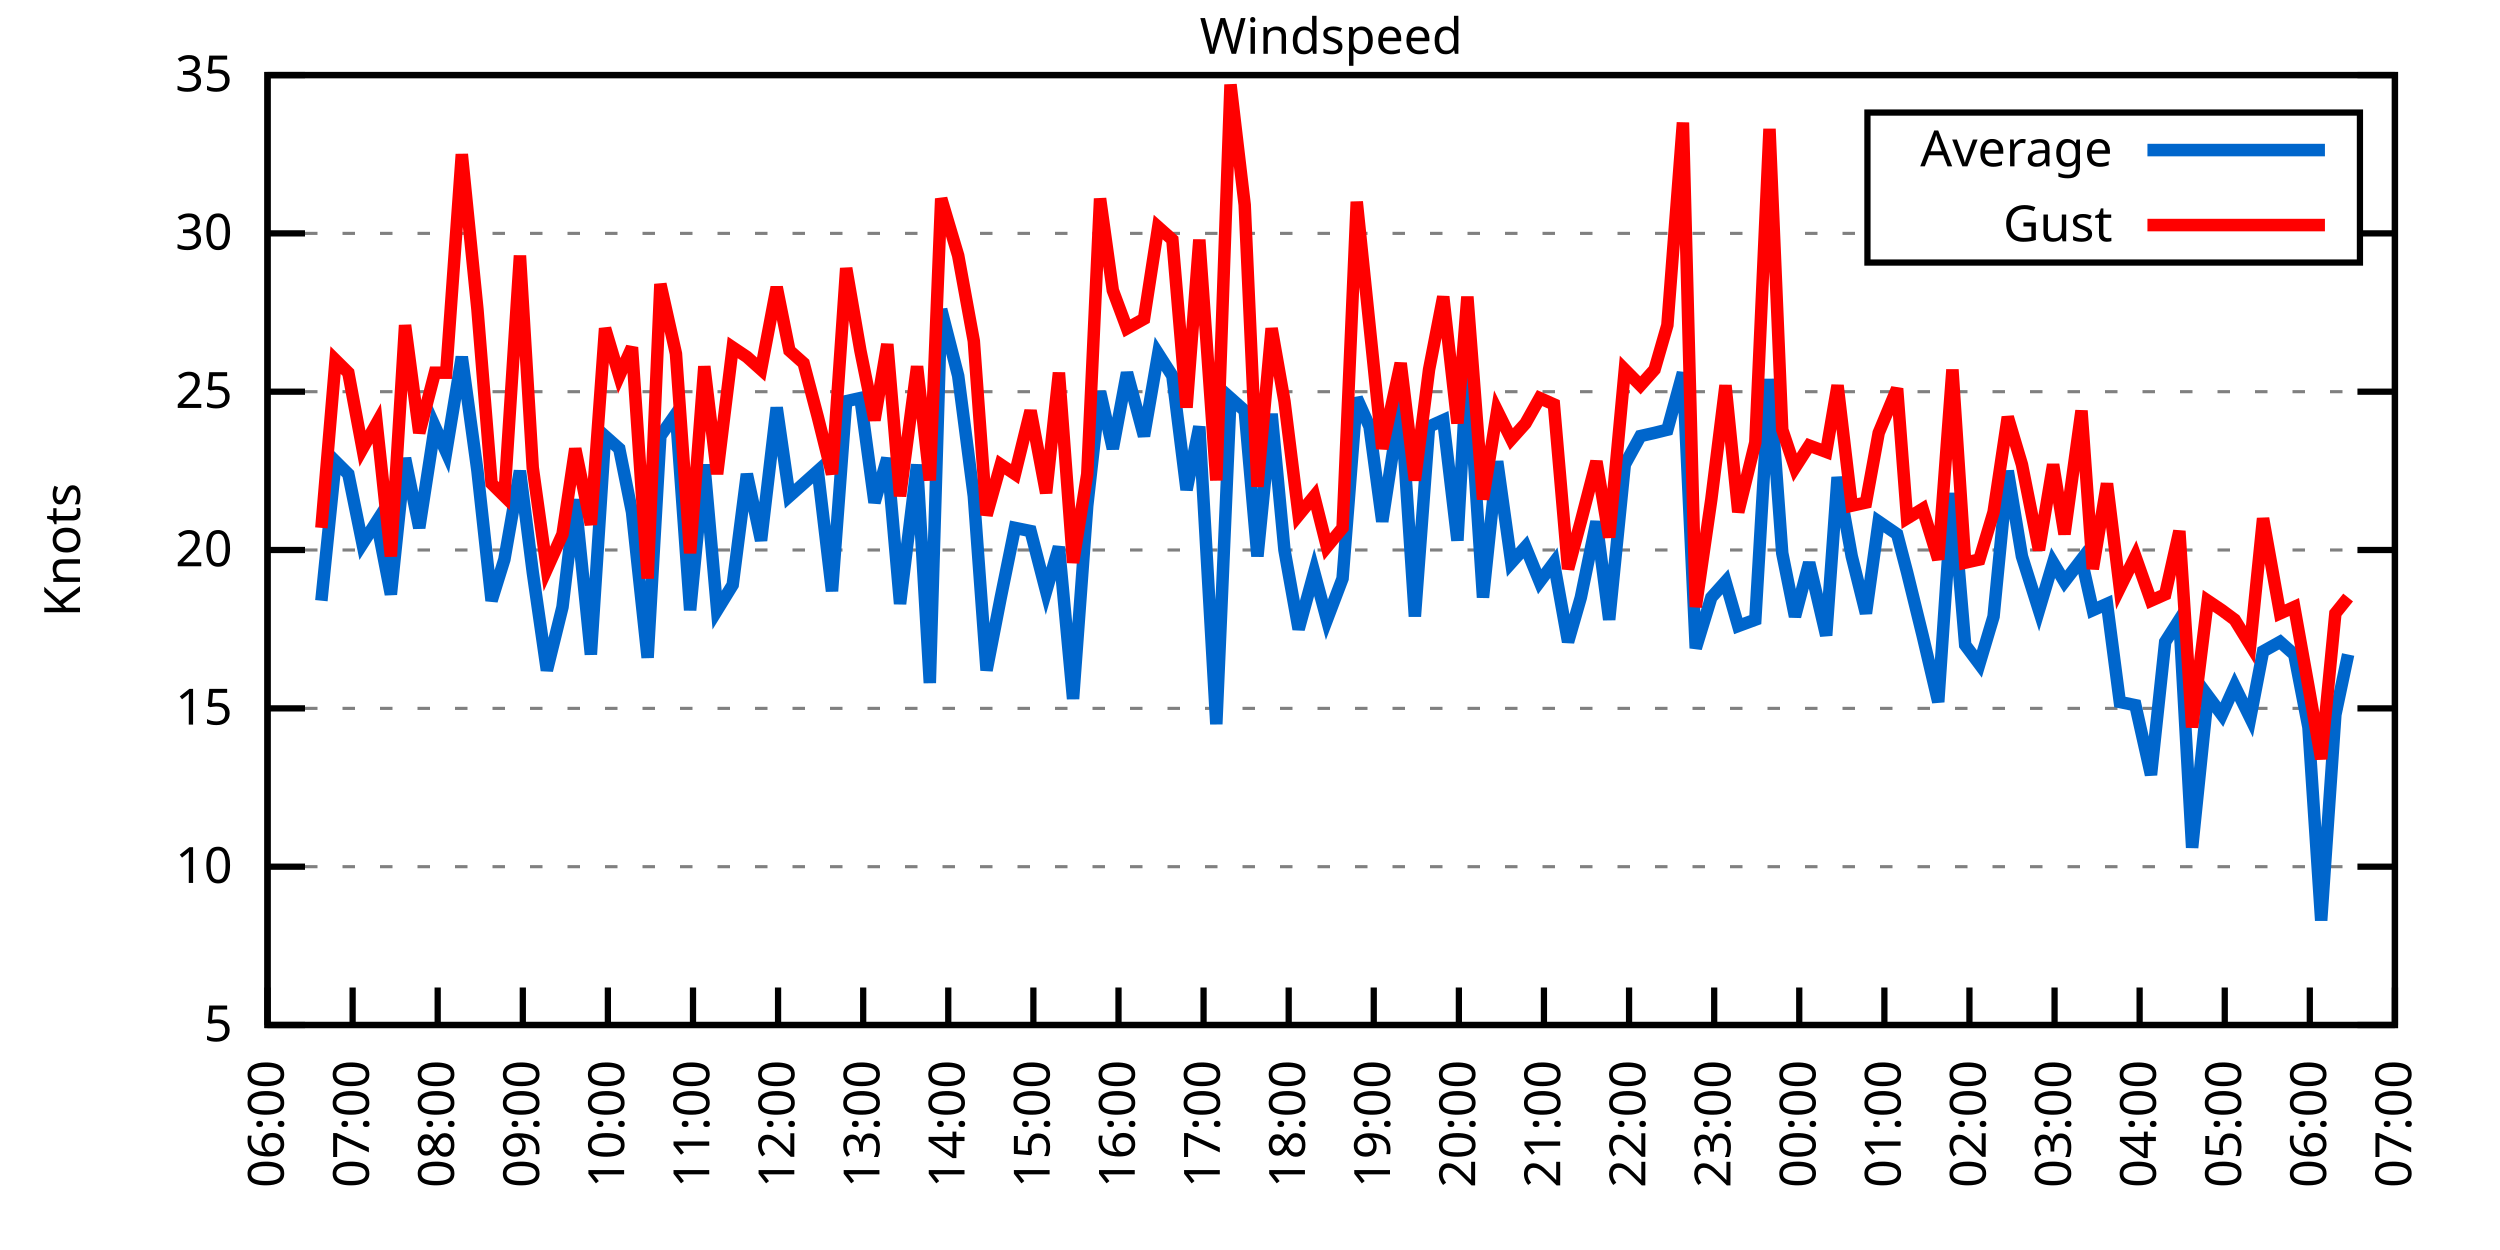
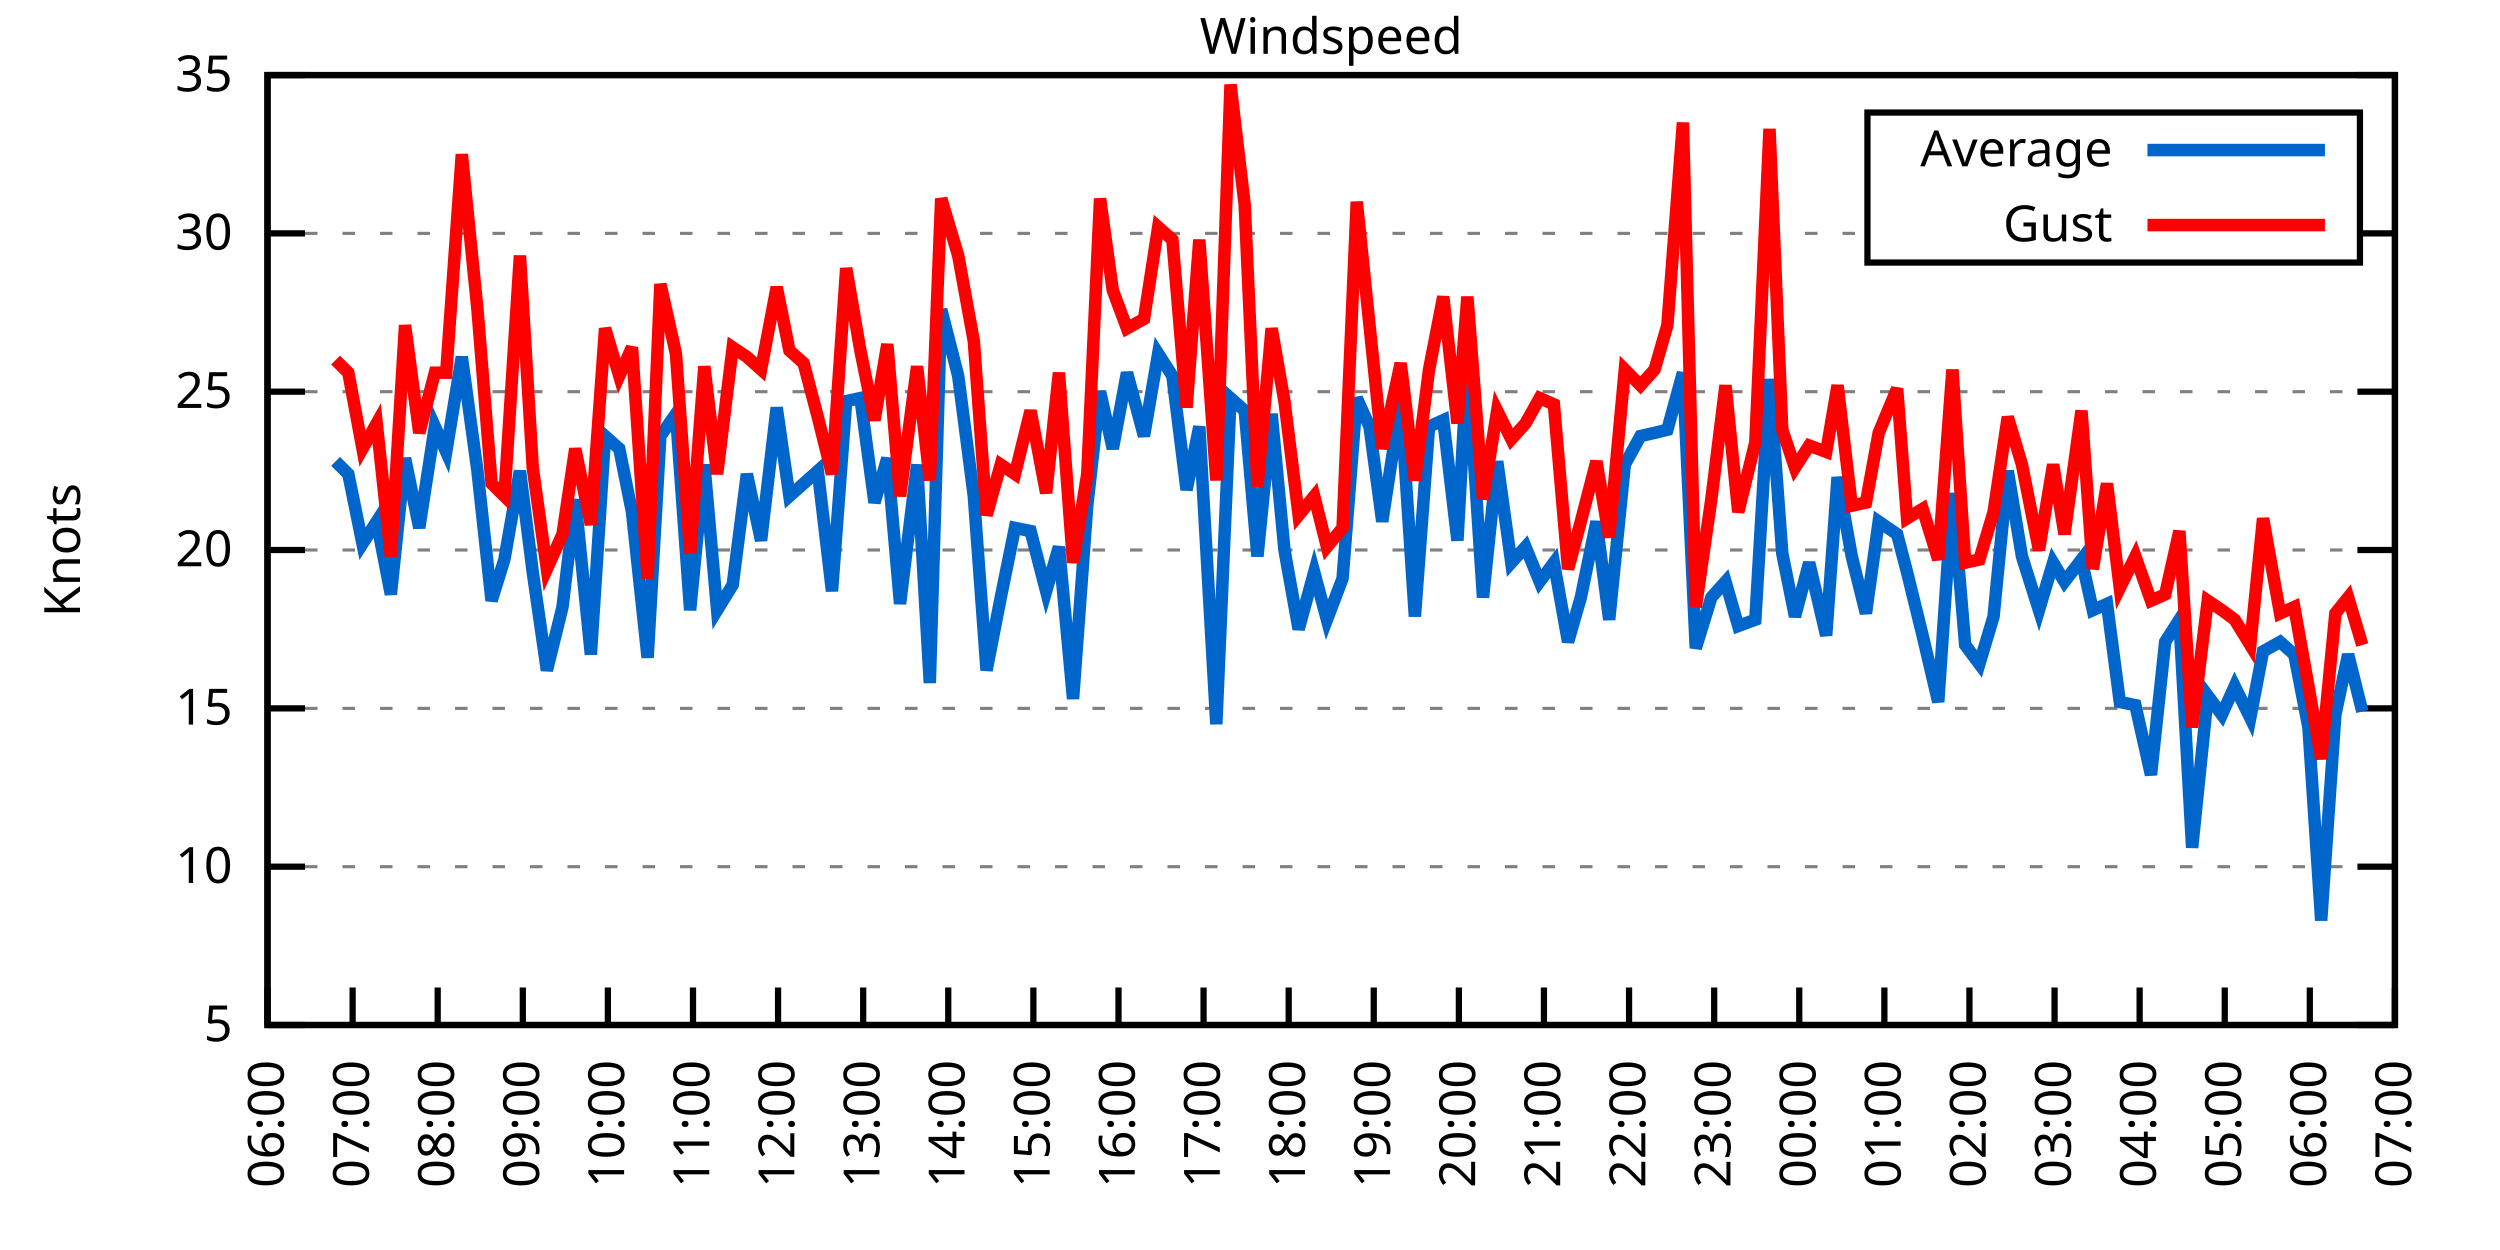
<svg xmlns="http://www.w3.org/2000/svg" xmlns:xlink="http://www.w3.org/1999/xlink" width="400" height="200" viewBox="0 0 400 200">
  <g id="gnuplot_canvas">
    <rect x="0" y="0" width="400" height="200" fill="none" />
    <defs>
      <circle id="gpDot" r="0.5" stroke-width="0.5" stroke="currentColor" />
      <path id="gpPt0" stroke-width="0.333" stroke="currentColor" d="M-1,0 h2 M0,-1 v2" />
      <path id="gpPt1" stroke-width="0.333" stroke="currentColor" d="M-1,-1 L1,1 M1,-1 L-1,1" />
      <path id="gpPt2" stroke-width="0.333" stroke="currentColor" d="M-1,0 L1,0 M0,-1 L0,1 M-1,-1 L1,1 M-1,1 L1,-1" />
      <rect id="gpPt3" stroke-width="0.333" stroke="currentColor" x="-1" y="-1" width="2" height="2" />
      <rect id="gpPt4" stroke-width="0.333" stroke="currentColor" fill="currentColor" x="-1" y="-1" width="2" height="2" />
      <circle id="gpPt5" stroke-width="0.333" stroke="currentColor" cx="0" cy="0" r="1" />
      <use xlink:href="#gpPt5" id="gpPt6" fill="currentColor" stroke="none" />
      <path id="gpPt7" stroke-width="0.333" stroke="currentColor" d="M0,-1.33 L-1.33,0.67 L1.33,0.67 z" />
      <use xlink:href="#gpPt7" id="gpPt8" fill="currentColor" stroke="none" />
      <use xlink:href="#gpPt7" id="gpPt9" stroke="currentColor" transform="rotate(180)" />
      <use xlink:href="#gpPt9" id="gpPt10" fill="currentColor" stroke="none" />
      <use xlink:href="#gpPt3" id="gpPt11" stroke="currentColor" transform="rotate(45)" />
      <use xlink:href="#gpPt11" id="gpPt12" fill="currentColor" stroke="none" />
      <path id="gpPt13" stroke-width="0.333" stroke="currentColor" d="M0,1.330 L1.265,0.411 L0.782,-1.067 L-0.782,-1.076 L-1.265,0.411 z" />
      <use xlink:href="#gpPt13" id="gpPt14" fill="currentColor" stroke="none" />
      <filter id="textbox" filterUnits="objectBoundingBox" x="0" y="0" height="1" width="1">
        <feFlood flood-color="white" flood-opacity="1" result="bgnd" />
        <feComposite in="SourceGraphic" in2="bgnd" operator="atop" />
      </filter>
      <filter id="greybox" filterUnits="objectBoundingBox" x="0" y="0" height="1" width="1">
        <feFlood flood-color="lightgrey" flood-opacity="1" result="grey" />
        <feComposite in="SourceGraphic" in2="grey" operator="atop" />
      </filter>
    </defs>
    <g fill="none" color="white" stroke="currentColor" stroke-width="1.00" stroke-linecap="butt" stroke-linejoin="miter">
</g>
    <g fill="none" color="black" stroke="currentColor" stroke-width="1.00" stroke-linecap="butt" stroke-linejoin="miter">
      <g stroke="none" shape-rendering="crispEdges">
        <polygon fill="rgb(255, 255, 255)" points="42.80,164.00 383.18,164.00 383.18,12.02 42.80,12.02 " />
      </g>
    </g>
    <g fill="none" color="black" stroke="currentColor" stroke-width="1.00" stroke-linecap="butt" stroke-linejoin="miter">
</g>
    <g fill="none" color="black" stroke="black" stroke-width="0.50" stroke-linecap="butt" stroke-linejoin="miter">
</g>
    <g fill="none" color="gray" stroke="currentColor" stroke-width="0.50" stroke-linecap="butt" stroke-linejoin="miter">
      <path stroke="gray" stroke-dasharray="2,4" class="gridline" d="M42.80,164.00 L383.19,164.00  " />
    </g>
    <g fill="none" color="gray" stroke="gray" stroke-width="1.00" stroke-linecap="butt" stroke-linejoin="miter">
</g>
    <g fill="none" color="black" stroke="currentColor" stroke-width="1.00" stroke-linecap="butt" stroke-linejoin="miter">
      <path stroke="black" d="M42.80,164.00 L48.80,164.00 M383.19,164.00 L377.19,164.00  " />
      <g transform="translate(37.20,166.60)" stroke="none" fill="black" font-family="Sans" font-size="8.00" text-anchor="end">
        <text>
          <tspan font-family="Sans"> 5</tspan>
        </text>
      </g>
    </g>
    <g fill="none" color="black" stroke="currentColor" stroke-width="1.00" stroke-linecap="butt" stroke-linejoin="miter">
</g>
    <g fill="none" color="black" stroke="black" stroke-width="0.50" stroke-linecap="butt" stroke-linejoin="miter">
</g>
    <g fill="none" color="gray" stroke="currentColor" stroke-width="0.50" stroke-linecap="butt" stroke-linejoin="miter">
      <path stroke="gray" stroke-dasharray="2,4" class="gridline" d="M42.80,138.67 L383.19,138.67  " />
    </g>
    <g fill="none" color="gray" stroke="gray" stroke-width="1.00" stroke-linecap="butt" stroke-linejoin="miter">
</g>
    <g fill="none" color="black" stroke="currentColor" stroke-width="1.00" stroke-linecap="butt" stroke-linejoin="miter">
      <path stroke="black" d="M42.80,138.67 L48.80,138.67 M383.19,138.67 L377.19,138.67  " />
      <g transform="translate(37.20,141.27)" stroke="none" fill="black" font-family="Sans" font-size="8.00" text-anchor="end">
        <text>
          <tspan font-family="Sans"> 10</tspan>
        </text>
      </g>
    </g>
    <g fill="none" color="black" stroke="currentColor" stroke-width="1.00" stroke-linecap="butt" stroke-linejoin="miter">
</g>
    <g fill="none" color="black" stroke="black" stroke-width="0.50" stroke-linecap="butt" stroke-linejoin="miter">
</g>
    <g fill="none" color="gray" stroke="currentColor" stroke-width="0.50" stroke-linecap="butt" stroke-linejoin="miter">
      <path stroke="gray" stroke-dasharray="2,4" class="gridline" d="M42.80,113.34 L383.19,113.34  " />
    </g>
    <g fill="none" color="gray" stroke="gray" stroke-width="1.00" stroke-linecap="butt" stroke-linejoin="miter">
</g>
    <g fill="none" color="black" stroke="currentColor" stroke-width="1.00" stroke-linecap="butt" stroke-linejoin="miter">
      <path stroke="black" d="M42.80,113.34 L48.80,113.34 M383.19,113.34 L377.19,113.34  " />
      <g transform="translate(37.20,115.94)" stroke="none" fill="black" font-family="Sans" font-size="8.00" text-anchor="end">
        <text>
          <tspan font-family="Sans"> 15</tspan>
        </text>
      </g>
    </g>
    <g fill="none" color="black" stroke="currentColor" stroke-width="1.00" stroke-linecap="butt" stroke-linejoin="miter">
</g>
    <g fill="none" color="black" stroke="black" stroke-width="0.50" stroke-linecap="butt" stroke-linejoin="miter">
</g>
    <g fill="none" color="gray" stroke="currentColor" stroke-width="0.50" stroke-linecap="butt" stroke-linejoin="miter">
      <path stroke="gray" stroke-dasharray="2,4" class="gridline" d="M42.80,88.00 L383.19,88.00  " />
    </g>
    <g fill="none" color="gray" stroke="gray" stroke-width="1.00" stroke-linecap="butt" stroke-linejoin="miter">
</g>
    <g fill="none" color="black" stroke="currentColor" stroke-width="1.00" stroke-linecap="butt" stroke-linejoin="miter">
      <path stroke="black" d="M42.80,88.00 L48.80,88.00 M383.19,88.00 L377.19,88.00  " />
      <g transform="translate(37.20,90.60)" stroke="none" fill="black" font-family="Sans" font-size="8.00" text-anchor="end">
        <text>
          <tspan font-family="Sans"> 20</tspan>
        </text>
      </g>
    </g>
    <g fill="none" color="black" stroke="currentColor" stroke-width="1.00" stroke-linecap="butt" stroke-linejoin="miter">
</g>
    <g fill="none" color="black" stroke="black" stroke-width="0.50" stroke-linecap="butt" stroke-linejoin="miter">
</g>
    <g fill="none" color="gray" stroke="currentColor" stroke-width="0.50" stroke-linecap="butt" stroke-linejoin="miter">
      <path stroke="gray" stroke-dasharray="2,4" class="gridline" d="M42.80,62.67 L383.19,62.67  " />
    </g>
    <g fill="none" color="gray" stroke="gray" stroke-width="1.00" stroke-linecap="butt" stroke-linejoin="miter">
</g>
    <g fill="none" color="black" stroke="currentColor" stroke-width="1.00" stroke-linecap="butt" stroke-linejoin="miter">
      <path stroke="black" d="M42.80,62.67 L48.80,62.67 M383.19,62.67 L377.19,62.67  " />
      <g transform="translate(37.20,65.27)" stroke="none" fill="black" font-family="Sans" font-size="8.00" text-anchor="end">
        <text>
          <tspan font-family="Sans"> 25</tspan>
        </text>
      </g>
    </g>
    <g fill="none" color="black" stroke="currentColor" stroke-width="1.00" stroke-linecap="butt" stroke-linejoin="miter">
</g>
    <g fill="none" color="black" stroke="black" stroke-width="0.50" stroke-linecap="butt" stroke-linejoin="miter">
</g>
    <g fill="none" color="gray" stroke="currentColor" stroke-width="0.50" stroke-linecap="butt" stroke-linejoin="miter">
      <path stroke="gray" stroke-dasharray="2,4" class="gridline" d="M42.80,37.34 L298.79,37.34 M377.59,37.34 L383.19,37.34  " />
    </g>
    <g fill="none" color="gray" stroke="gray" stroke-width="1.00" stroke-linecap="butt" stroke-linejoin="miter">
</g>
    <g fill="none" color="black" stroke="currentColor" stroke-width="1.00" stroke-linecap="butt" stroke-linejoin="miter">
      <path stroke="black" d="M42.80,37.34 L48.80,37.34 M383.19,37.34 L377.19,37.34  " />
      <g transform="translate(37.20,39.94)" stroke="none" fill="black" font-family="Sans" font-size="8.00" text-anchor="end">
        <text>
          <tspan font-family="Sans"> 30</tspan>
        </text>
      </g>
    </g>
    <g fill="none" color="black" stroke="currentColor" stroke-width="1.00" stroke-linecap="butt" stroke-linejoin="miter">
</g>
    <g fill="none" color="black" stroke="black" stroke-width="0.50" stroke-linecap="butt" stroke-linejoin="miter">
</g>
    <g fill="none" color="gray" stroke="currentColor" stroke-width="0.50" stroke-linecap="butt" stroke-linejoin="miter">
      <path stroke="gray" stroke-dasharray="2,4" class="gridline" d="M42.80,12.01 L383.19,12.01  " />
    </g>
    <g fill="none" color="gray" stroke="gray" stroke-width="1.00" stroke-linecap="butt" stroke-linejoin="miter">
</g>
    <g fill="none" color="black" stroke="currentColor" stroke-width="1.00" stroke-linecap="butt" stroke-linejoin="miter">
      <path stroke="black" d="M42.80,12.01 L48.80,12.01 M383.19,12.01 L377.19,12.01  " />
      <g transform="translate(37.20,14.61)" stroke="none" fill="black" font-family="Sans" font-size="8.00" text-anchor="end">
        <text>
          <tspan font-family="Sans"> 35</tspan>
        </text>
      </g>
    </g>
    <g fill="none" color="black" stroke="currentColor" stroke-width="1.00" stroke-linecap="butt" stroke-linejoin="miter">
      <path stroke="black" d="M42.80,164.00 L42.80,158.00  " />
      <g transform="translate(45.40,169.60) rotate(270.00)" stroke="none" fill="black" font-family="Sans" font-size="8.00" text-anchor="end">
        <text>
          <tspan font-family="Sans">06:00</tspan>
        </text>
      </g>
    </g>
    <g fill="none" color="black" stroke="currentColor" stroke-width="1.00" stroke-linecap="butt" stroke-linejoin="miter">
      <path stroke="black" d="M56.42,164.00 L56.42,158.00  " />
      <g transform="translate(59.02,169.60) rotate(270.00)" stroke="none" fill="black" font-family="Sans" font-size="8.00" text-anchor="end">
        <text>
          <tspan font-family="Sans">07:00</tspan>
        </text>
      </g>
    </g>
    <g fill="none" color="black" stroke="currentColor" stroke-width="1.00" stroke-linecap="butt" stroke-linejoin="miter">
      <path stroke="black" d="M70.03,164.00 L70.03,158.00  " />
      <g transform="translate(72.63,169.60) rotate(270.00)" stroke="none" fill="black" font-family="Sans" font-size="8.00" text-anchor="end">
        <text>
          <tspan font-family="Sans">08:00</tspan>
        </text>
      </g>
    </g>
    <g fill="none" color="black" stroke="currentColor" stroke-width="1.00" stroke-linecap="butt" stroke-linejoin="miter">
      <path stroke="black" d="M83.65,164.00 L83.65,158.00  " />
      <g transform="translate(86.25,169.60) rotate(270.00)" stroke="none" fill="black" font-family="Sans" font-size="8.00" text-anchor="end">
        <text>
          <tspan font-family="Sans">09:00</tspan>
        </text>
      </g>
    </g>
    <g fill="none" color="black" stroke="currentColor" stroke-width="1.00" stroke-linecap="butt" stroke-linejoin="miter">
      <path stroke="black" d="M97.26,164.00 L97.26,158.00  " />
      <g transform="translate(99.86,169.60) rotate(270.00)" stroke="none" fill="black" font-family="Sans" font-size="8.00" text-anchor="end">
        <text>
          <tspan font-family="Sans">10:00</tspan>
        </text>
      </g>
    </g>
    <g fill="none" color="black" stroke="currentColor" stroke-width="1.00" stroke-linecap="butt" stroke-linejoin="miter">
      <path stroke="black" d="M110.88,164.00 L110.88,158.00  " />
      <g transform="translate(113.48,169.60) rotate(270.00)" stroke="none" fill="black" font-family="Sans" font-size="8.00" text-anchor="end">
        <text>
          <tspan font-family="Sans">11:00</tspan>
        </text>
      </g>
    </g>
    <g fill="none" color="black" stroke="currentColor" stroke-width="1.00" stroke-linecap="butt" stroke-linejoin="miter">
      <path stroke="black" d="M124.49,164.00 L124.49,158.00  " />
      <g transform="translate(127.09,169.60) rotate(270.00)" stroke="none" fill="black" font-family="Sans" font-size="8.00" text-anchor="end">
        <text>
          <tspan font-family="Sans">12:00</tspan>
        </text>
      </g>
    </g>
    <g fill="none" color="black" stroke="currentColor" stroke-width="1.00" stroke-linecap="butt" stroke-linejoin="miter">
      <path stroke="black" d="M138.11,164.00 L138.11,158.00  " />
      <g transform="translate(140.71,169.60) rotate(270.00)" stroke="none" fill="black" font-family="Sans" font-size="8.00" text-anchor="end">
        <text>
          <tspan font-family="Sans">13:00</tspan>
        </text>
      </g>
    </g>
    <g fill="none" color="black" stroke="currentColor" stroke-width="1.00" stroke-linecap="butt" stroke-linejoin="miter">
      <path stroke="black" d="M151.72,164.00 L151.72,158.00  " />
      <g transform="translate(154.32,169.60) rotate(270.00)" stroke="none" fill="black" font-family="Sans" font-size="8.00" text-anchor="end">
        <text>
          <tspan font-family="Sans">14:00</tspan>
        </text>
      </g>
    </g>
    <g fill="none" color="black" stroke="currentColor" stroke-width="1.00" stroke-linecap="butt" stroke-linejoin="miter">
      <path stroke="black" d="M165.34,164.00 L165.34,158.00  " />
      <g transform="translate(167.94,169.60) rotate(270.00)" stroke="none" fill="black" font-family="Sans" font-size="8.00" text-anchor="end">
        <text>
          <tspan font-family="Sans">15:00</tspan>
        </text>
      </g>
    </g>
    <g fill="none" color="black" stroke="currentColor" stroke-width="1.00" stroke-linecap="butt" stroke-linejoin="miter">
      <path stroke="black" d="M178.96,164.00 L178.96,158.00  " />
      <g transform="translate(181.56,169.60) rotate(270.00)" stroke="none" fill="black" font-family="Sans" font-size="8.00" text-anchor="end">
        <text>
          <tspan font-family="Sans">16:00</tspan>
        </text>
      </g>
    </g>
    <g fill="none" color="black" stroke="currentColor" stroke-width="1.00" stroke-linecap="butt" stroke-linejoin="miter">
      <path stroke="black" d="M192.57,164.00 L192.57,158.00  " />
      <g transform="translate(195.17,169.60) rotate(270.00)" stroke="none" fill="black" font-family="Sans" font-size="8.00" text-anchor="end">
        <text>
          <tspan font-family="Sans">17:00</tspan>
        </text>
      </g>
    </g>
    <g fill="none" color="black" stroke="currentColor" stroke-width="1.00" stroke-linecap="butt" stroke-linejoin="miter">
      <path stroke="black" d="M206.19,164.00 L206.19,158.00  " />
      <g transform="translate(208.79,169.60) rotate(270.00)" stroke="none" fill="black" font-family="Sans" font-size="8.00" text-anchor="end">
        <text>
          <tspan font-family="Sans">18:00</tspan>
        </text>
      </g>
    </g>
    <g fill="none" color="black" stroke="currentColor" stroke-width="1.00" stroke-linecap="butt" stroke-linejoin="miter">
      <path stroke="black" d="M219.80,164.00 L219.80,158.00  " />
      <g transform="translate(222.40,169.60) rotate(270.00)" stroke="none" fill="black" font-family="Sans" font-size="8.00" text-anchor="end">
        <text>
          <tspan font-family="Sans">19:00</tspan>
        </text>
      </g>
    </g>
    <g fill="none" color="black" stroke="currentColor" stroke-width="1.00" stroke-linecap="butt" stroke-linejoin="miter">
      <path stroke="black" d="M233.42,164.00 L233.42,158.00  " />
      <g transform="translate(236.02,169.60) rotate(270.00)" stroke="none" fill="black" font-family="Sans" font-size="8.00" text-anchor="end">
        <text>
          <tspan font-family="Sans">20:00</tspan>
        </text>
      </g>
    </g>
    <g fill="none" color="black" stroke="currentColor" stroke-width="1.00" stroke-linecap="butt" stroke-linejoin="miter">
      <path stroke="black" d="M247.03,164.00 L247.03,158.00  " />
      <g transform="translate(249.63,169.60) rotate(270.00)" stroke="none" fill="black" font-family="Sans" font-size="8.00" text-anchor="end">
        <text>
          <tspan font-family="Sans">21:00</tspan>
        </text>
      </g>
    </g>
    <g fill="none" color="black" stroke="currentColor" stroke-width="1.00" stroke-linecap="butt" stroke-linejoin="miter">
      <path stroke="black" d="M260.65,164.00 L260.65,158.00  " />
      <g transform="translate(263.25,169.60) rotate(270.00)" stroke="none" fill="black" font-family="Sans" font-size="8.00" text-anchor="end">
        <text>
          <tspan font-family="Sans">22:00</tspan>
        </text>
      </g>
    </g>
    <g fill="none" color="black" stroke="currentColor" stroke-width="1.00" stroke-linecap="butt" stroke-linejoin="miter">
      <path stroke="black" d="M274.27,164.00 L274.27,158.00  " />
      <g transform="translate(276.87,169.60) rotate(270.00)" stroke="none" fill="black" font-family="Sans" font-size="8.00" text-anchor="end">
        <text>
          <tspan font-family="Sans">23:00</tspan>
        </text>
      </g>
    </g>
    <g fill="none" color="black" stroke="currentColor" stroke-width="1.00" stroke-linecap="butt" stroke-linejoin="miter">
      <path stroke="black" d="M287.88,164.00 L287.88,158.00  " />
      <g transform="translate(290.48,169.60) rotate(270.00)" stroke="none" fill="black" font-family="Sans" font-size="8.00" text-anchor="end">
        <text>
          <tspan font-family="Sans">00:00</tspan>
        </text>
      </g>
    </g>
    <g fill="none" color="black" stroke="currentColor" stroke-width="1.00" stroke-linecap="butt" stroke-linejoin="miter">
      <path stroke="black" d="M301.50,164.00 L301.50,158.00  " />
      <g transform="translate(304.10,169.60) rotate(270.00)" stroke="none" fill="black" font-family="Sans" font-size="8.00" text-anchor="end">
        <text>
          <tspan font-family="Sans">01:00</tspan>
        </text>
      </g>
    </g>
    <g fill="none" color="black" stroke="currentColor" stroke-width="1.00" stroke-linecap="butt" stroke-linejoin="miter">
      <path stroke="black" d="M315.11,164.00 L315.11,158.00  " />
      <g transform="translate(317.71,169.60) rotate(270.00)" stroke="none" fill="black" font-family="Sans" font-size="8.00" text-anchor="end">
        <text>
          <tspan font-family="Sans">02:00</tspan>
        </text>
      </g>
    </g>
    <g fill="none" color="black" stroke="currentColor" stroke-width="1.00" stroke-linecap="butt" stroke-linejoin="miter">
      <path stroke="black" d="M328.73,164.00 L328.73,158.00  " />
      <g transform="translate(331.33,169.60) rotate(270.00)" stroke="none" fill="black" font-family="Sans" font-size="8.00" text-anchor="end">
        <text>
          <tspan font-family="Sans">03:00</tspan>
        </text>
      </g>
    </g>
    <g fill="none" color="black" stroke="currentColor" stroke-width="1.00" stroke-linecap="butt" stroke-linejoin="miter">
      <path stroke="black" d="M342.34,164.00 L342.34,158.00  " />
      <g transform="translate(344.94,169.60) rotate(270.00)" stroke="none" fill="black" font-family="Sans" font-size="8.00" text-anchor="end">
        <text>
          <tspan font-family="Sans">04:00</tspan>
        </text>
      </g>
    </g>
    <g fill="none" color="black" stroke="currentColor" stroke-width="1.00" stroke-linecap="butt" stroke-linejoin="miter">
      <path stroke="black" d="M355.96,164.00 L355.96,158.00  " />
      <g transform="translate(358.56,169.60) rotate(270.00)" stroke="none" fill="black" font-family="Sans" font-size="8.00" text-anchor="end">
        <text>
          <tspan font-family="Sans">05:00</tspan>
        </text>
      </g>
    </g>
    <g fill="none" color="black" stroke="currentColor" stroke-width="1.00" stroke-linecap="butt" stroke-linejoin="miter">
      <path stroke="black" d="M369.57,164.00 L369.57,158.00  " />
      <g transform="translate(372.17,169.60) rotate(270.00)" stroke="none" fill="black" font-family="Sans" font-size="8.00" text-anchor="end">
        <text>
          <tspan font-family="Sans">06:00</tspan>
        </text>
      </g>
    </g>
    <g fill="none" color="black" stroke="currentColor" stroke-width="1.00" stroke-linecap="butt" stroke-linejoin="miter">
      <path stroke="black" d="M383.19,164.00 L383.19,158.00  " />
      <g transform="translate(385.79,169.60) rotate(270.00)" stroke="none" fill="black" font-family="Sans" font-size="8.00" text-anchor="end">
        <text>
          <tspan font-family="Sans">07:00</tspan>
        </text>
      </g>
    </g>
    <g fill="none" color="black" stroke="currentColor" stroke-width="1.00" stroke-linecap="butt" stroke-linejoin="miter">
</g>
    <g fill="none" color="black" stroke="currentColor" stroke-width="1.00" stroke-linecap="butt" stroke-linejoin="miter">
      <path stroke="black" d="M42.80,12.01 L42.80,164.00 L383.19,164.00 L383.19,12.01 L42.80,12.01 Z  " />
    </g>
    <g fill="none" color="black" stroke="currentColor" stroke-width="1.00" stroke-linecap="butt" stroke-linejoin="miter">
</g>
    <g fill="none" color="black" stroke="currentColor" stroke-width="1.00" stroke-linecap="butt" stroke-linejoin="miter">
      <path stroke="black" d="M298.79,42.01 L298.79,18.01 L377.59,18.01 L377.59,42.01 L298.79,42.01 Z  " />
    </g>
    <g id="Windspeed_plot_1">
      <g fill="none" color="white" stroke="black" stroke-width="2.00" stroke-linecap="butt" stroke-linejoin="miter">
</g>
      <g fill="none" color="black" stroke="currentColor" stroke-width="2.00" stroke-linecap="butt" stroke-linejoin="miter">
        <g transform="translate(337.99,26.61)" stroke="none" fill="black" font-family="Sans" font-size="8.00" text-anchor="end">
          <text>
            <tspan font-family="Sans">Average</tspan>
          </text>
        </g>
      </g>
      <g fill="none" color="black" stroke="currentColor" stroke-width="2.00" stroke-linecap="butt" stroke-linejoin="miter">
-         <path stroke="rgb(  0, 102, 204)" d="M343.59,24.01 L371.99,24.01 M51.42,96.11 L53.69,73.82 L55.73,75.85 L58.00,86.99 L60.27,83.45 L62.54,95.10   L64.81,73.31 L67.08,84.46 L69.58,68.25 L71.39,72.30 L73.89,57.10 L76.39,75.34 L78.65,96.11 L80.70,89.52   L83.19,75.34 L85.24,91.55 L87.50,107.26 L90.00,97.12 L92.04,79.90 L94.54,104.72 L96.81,69.77 L99.08,71.79   L101.12,81.93 L103.62,105.23 L105.66,69.77 L108.15,66.22 L110.42,97.63 L112.69,74.33 L114.74,97.63 L117.23,93.58   L119.50,75.85 L121.77,86.49 L124.27,65.21 L126.31,79.39 L128.58,77.37 L130.85,75.34 L133.12,94.59 L135.39,64.19   L137.66,63.69 L139.92,80.41 L141.97,73.31 L144.01,96.62 L146.73,74.33 L148.77,109.28 L150.59,49.50 L153.31,60.14   L155.81,79.39 L157.85,107.26 L160.12,95.60 L162.39,84.46 L164.89,84.97 L167.38,94.59 L169.43,87.50 L171.69,111.82   L173.96,80.91 L176.01,62.67 L178.05,71.79 L180.32,59.63 L183.04,69.77 L185.31,56.59 L187.58,60.14 L189.85,78.38   L191.89,68.25 L194.61,115.87 L196.88,63.69 L199.15,65.71 L201.19,89.02 L203.46,66.22 L205.51,88.00 L207.78,100.67   L210.27,91.55 L212.31,99.15 L214.81,92.56 L217.08,63.69 L219.12,68.25 L221.16,83.45 L224.11,64.19 L226.38,98.64   L228.65,68.25 L230.92,67.23 L233.19,86.49 L234.78,57.61 L237.28,95.60 L239.55,73.82 L241.81,90.03 L244.08,87.50   L246.35,93.07 L248.62,90.03 L250.89,102.70 L252.93,95.60 L255.43,83.45 L257.47,99.15 L259.97,74.33 L262.47,69.77   L264.73,69.26 L266.78,68.75 L269.27,59.63 L271.32,103.71 L273.81,95.60 L276.08,93.07 L278.12,100.16 L280.85,99.15   L283.12,60.65 L285.16,88.51 L287.20,98.64 L289.47,90.03 L292.19,101.68 L294.01,76.35 L296.28,89.02 L298.55,98.14   L300.59,83.45 L303.54,85.47 L305.13,91.55 L307.62,101.68 L310.12,112.32 L312.39,78.89 L314.43,103.20 L316.70,106.24   L318.97,98.64 L321.24,75.34 L323.51,89.02 L326.23,97.63 L328.50,90.03 L330.32,93.07 L333.04,89.52 L334.85,97.63   L337.12,96.62 L339.17,112.32 L341.66,112.83 L344.16,123.98 L346.43,102.70 L348.70,99.15 L350.74,135.63 L353.24,111.31   L355.50,114.35 L357.55,109.79 L360.04,114.86 L362.09,104.22 L364.81,102.70 L367.08,104.72 L369.35,116.38 L371.39,147.28   L373.66,114.35 L375.70,104.72  " />
+         <path stroke="rgb(  0, 102, 204)" d="M343.59,24.01 L371.99,24.01 M53.69,73.82 L55.73,75.85 L58.00,86.99 L60.27,83.45 L62.54,95.10 L64.81,73.31   L67.08,84.46 L69.58,68.25 L71.39,72.30 L73.89,57.10 L76.39,75.34 L78.65,96.11 L80.70,89.52 L83.19,75.34   L85.24,91.55 L87.50,107.26 L90.00,97.12 L92.04,79.90 L94.54,104.72 L96.81,69.77 L99.08,71.79 L101.12,81.93   L103.62,105.23 L105.66,69.77 L108.15,66.22 L110.42,97.63 L112.69,74.33 L114.74,97.63 L117.23,93.58 L119.50,75.85   L121.77,86.49 L124.27,65.21 L126.31,79.39 L128.58,77.37 L130.85,75.34 L133.12,94.59 L135.39,64.19 L137.66,63.69   L139.92,80.41 L141.97,73.31 L144.01,96.62 L146.73,74.33 L148.77,109.28 L150.59,49.50 L153.31,60.14 L155.81,79.39   L157.85,107.26 L160.12,95.60 L162.39,84.46 L164.89,84.97 L167.38,94.59 L169.43,87.50 L171.69,111.82 L173.96,80.91   L176.01,62.67 L178.05,71.79 L180.32,59.63 L183.04,69.77 L185.31,56.59 L187.58,60.14 L189.85,78.38 L191.89,68.25   L194.61,115.87 L196.88,63.69 L199.15,65.71 L201.19,89.02 L203.46,66.22 L205.51,88.00 L207.78,100.67 L210.27,91.55   L212.31,99.15 L214.81,92.56 L217.08,63.69 L219.12,68.25 L221.16,83.45 L224.11,64.19 L226.38,98.64 L228.65,68.25   L230.92,67.23 L233.19,86.49 L234.78,57.61 L237.28,95.60 L239.55,73.82 L241.81,90.03 L244.08,87.50 L246.35,93.07   L248.62,90.03 L250.89,102.70 L252.93,95.60 L255.43,83.45 L257.47,99.15 L259.97,74.33 L262.47,69.77 L264.73,69.26   L266.78,68.75 L269.27,59.63 L271.32,103.71 L273.81,95.60 L276.08,93.07 L278.12,100.16 L280.85,99.15 L283.12,60.65   L285.16,88.51 L287.20,98.64 L289.47,90.03 L292.19,101.68 L294.01,76.35 L296.28,89.02 L298.55,98.14 L300.59,83.45   L303.54,85.47 L305.13,91.55 L307.62,101.68 L310.12,112.32 L312.39,78.89 L314.43,103.20 L316.70,106.24 L318.97,98.64   L321.24,75.34 L323.51,89.02 L326.23,97.63 L328.50,90.03 L330.32,93.07 L333.04,89.52 L334.85,97.63 L337.12,96.62   L339.17,112.32 L341.66,112.83 L344.16,123.98 L346.43,102.70 L348.70,99.15 L350.74,135.63 L353.24,111.31 L355.50,114.35   L357.55,109.79 L360.04,114.86 L362.09,104.22 L364.81,102.70 L367.08,104.72 L369.35,116.38 L371.39,147.28 L373.66,114.35   L375.70,104.72 L377.97,113.84  " />
      </g>
    </g>
    <g id="Windspeed_plot_2">
      <g fill="none" color="black" stroke="currentColor" stroke-width="2.00" stroke-linecap="butt" stroke-linejoin="miter">
        <g transform="translate(337.99,38.61)" stroke="none" fill="black" font-family="Sans" font-size="8.00" text-anchor="end">
          <text>
            <tspan font-family="Sans">Gust</tspan>
          </text>
        </g>
      </g>
      <g fill="none" color="black" stroke="currentColor" stroke-width="2.00" stroke-linecap="butt" stroke-linejoin="miter">
-         <path stroke="rgb(255,   0,   0)" d="M343.59,36.01 L371.99,36.01 M51.42,84.46 L53.69,57.61 L55.73,59.63 L58.00,71.79 L60.27,67.74 L62.54,89.02   L64.81,52.03 L67.08,69.26 L69.58,59.63 L71.39,59.63 L73.89,24.68 L76.39,49.50 L78.65,77.37 L80.70,79.39   L83.19,40.89 L85.24,74.83 L87.50,91.04 L90.00,85.47 L92.04,71.79 L94.54,83.95 L96.81,52.54 L99.08,60.14   L101.12,55.58 L103.62,92.56 L105.66,45.45 L108.15,56.59 L110.42,88.51 L112.69,58.62 L114.74,75.85 L117.23,55.58   L119.50,57.10 L121.77,59.13 L124.27,45.95 L126.31,56.09 L128.58,58.11 L130.85,66.73 L133.12,75.85 L135.39,42.91   L137.66,56.09 L139.92,67.23 L141.97,55.07 L144.01,79.39 L146.73,58.62 L148.77,76.86 L150.59,31.77 L153.31,40.89   L155.81,54.57 L157.85,82.43 L160.12,74.33 L162.39,75.85 L164.89,65.71 L167.38,78.89 L169.43,59.63 L171.69,90.03   L173.96,75.85 L176.01,31.77 L178.05,46.46 L180.32,52.54 L183.04,51.02 L185.31,36.33 L187.58,38.35 L189.85,65.21   L191.89,38.35 L194.61,76.86 L196.88,13.53 L199.15,32.78 L201.19,77.87 L203.46,52.54 L205.51,64.19 L207.78,82.43   L210.27,79.39 L212.31,87.50 L214.81,84.46 L217.08,32.28 L219.12,52.03 L221.16,71.79 L224.11,58.11 L226.38,76.86   L228.65,59.13 L230.92,47.47 L233.19,67.74 L234.78,47.47 L237.28,79.90 L239.55,65.71 L241.81,70.27 L244.08,67.74   L246.35,63.69 L248.62,64.70 L250.89,91.04 L252.93,83.45 L255.43,73.82 L257.47,85.98 L259.97,59.13 L262.47,61.66   L264.73,59.13 L266.78,52.03 L269.27,19.61 L271.32,97.12 L273.81,79.90 L276.08,61.66 L278.12,81.93 L280.85,70.78   L283.12,20.62 L285.16,68.75 L287.20,74.83 L289.47,71.29 L292.19,72.30 L294.01,61.66 L296.28,80.91 L298.55,80.41   L300.59,69.26 L303.54,62.17 L305.13,82.94 L307.62,81.42 L310.12,89.52 L312.39,59.13 L314.43,90.03 L316.70,89.52   L318.97,81.93 L321.24,66.73 L323.51,74.33 L326.23,88.00 L328.50,74.33 L330.32,85.47 L333.04,65.71 L334.85,91.04   L337.12,77.37 L339.17,94.08 L341.66,89.02 L344.16,96.11 L346.43,95.10 L348.70,84.97 L350.74,116.38 L353.24,96.11   L355.50,97.63 L357.55,99.15 L360.04,103.20 L362.09,82.94 L364.81,98.14 L367.08,97.12 L369.35,109.79 L371.39,121.44   L373.66,98.14 L375.70,95.60  " />
+         <path stroke="rgb(255,   0,   0)" d="M343.59,36.01 L371.99,36.01 M53.69,57.61 L55.73,59.63 L58.00,71.79 L60.27,67.74 L62.54,89.02 L64.81,52.03   L67.08,69.26 L69.58,59.63 L71.39,59.63 L73.89,24.68 L76.39,49.50 L78.65,77.37 L80.70,79.39 L83.19,40.89   L85.24,74.83 L87.50,91.04 L90.00,85.47 L92.04,71.79 L94.54,83.95 L96.81,52.54 L99.08,60.14 L101.12,55.58   L103.62,92.56 L105.66,45.45 L108.15,56.59 L110.42,88.51 L112.69,58.62 L114.74,75.85 L117.23,55.58 L119.50,57.10   L121.77,59.13 L124.27,45.95 L126.31,56.09 L128.58,58.11 L130.85,66.73 L133.12,75.85 L135.39,42.91 L137.66,56.09   L139.92,67.23 L141.97,55.07 L144.01,79.39 L146.73,58.62 L148.77,76.86 L150.59,31.77 L153.31,40.89 L155.81,54.57   L157.85,82.43 L160.12,74.33 L162.39,75.85 L164.89,65.71 L167.38,78.89 L169.43,59.63 L171.69,90.03 L173.96,75.85   L176.01,31.77 L178.05,46.46 L180.32,52.54 L183.04,51.02 L185.31,36.33 L187.58,38.35 L189.85,65.21 L191.89,38.35   L194.61,76.86 L196.88,13.53 L199.15,32.78 L201.19,77.87 L203.46,52.54 L205.51,64.19 L207.78,82.43 L210.27,79.39   L212.31,87.50 L214.81,84.46 L217.08,32.28 L219.12,52.03 L221.16,71.79 L224.11,58.11 L226.38,76.86 L228.65,59.13   L230.92,47.47 L233.19,67.74 L234.78,47.47 L237.28,79.90 L239.55,65.71 L241.81,70.27 L244.08,67.74 L246.35,63.69   L248.62,64.70 L250.89,91.04 L252.93,83.45 L255.43,73.82 L257.47,85.98 L259.97,59.13 L262.47,61.66 L264.73,59.13   L266.78,52.03 L269.27,19.61 L271.32,97.12 L273.81,79.90 L276.08,61.66 L278.12,81.93 L280.85,70.78 L283.12,20.62   L285.16,68.75 L287.20,74.83 L289.47,71.29 L292.19,72.30 L294.01,61.66 L296.28,80.91 L298.55,80.41 L300.59,69.26   L303.54,62.17 L305.13,82.94 L307.62,81.42 L310.12,89.52 L312.39,59.13 L314.43,90.03 L316.70,89.52 L318.97,81.93   L321.24,66.73 L323.51,74.33 L326.23,88.00 L328.50,74.33 L330.32,85.47 L333.04,65.71 L334.85,91.04 L337.12,77.37   L339.17,94.08 L341.66,89.02 L344.16,96.11 L346.43,95.10 L348.70,84.97 L350.74,116.38 L353.24,96.11 L355.50,97.63   L357.55,99.15 L360.04,103.20 L362.09,82.94 L364.81,98.14 L367.08,97.12 L369.35,109.79 L371.39,121.44 L373.66,98.14   L375.70,95.60 L377.97,103.20  " />
      </g>
    </g>
    <g fill="none" color="black" stroke="currentColor" stroke-width="2.00" stroke-linecap="butt" stroke-linejoin="miter">
</g>
    <g fill="none" color="black" stroke="black" stroke-width="1.00" stroke-linecap="butt" stroke-linejoin="miter">
</g>
    <g fill="none" color="black" stroke="currentColor" stroke-width="1.00" stroke-linecap="butt" stroke-linejoin="miter">
      <path stroke="black" d="M42.80,12.01 L42.80,164.00 L383.19,164.00 L383.19,12.01 L42.80,12.01 Z  " />
      <g transform="translate(12.80,88.01) rotate(270.00)" stroke="none" fill="black" font-family="Sans" font-size="8.00" text-anchor="middle">
        <text>
          <tspan font-family="Sans">Knots</tspan>
        </text>
      </g>
    </g>
    <g fill="none" color="black" stroke="currentColor" stroke-width="1.00" stroke-linecap="butt" stroke-linejoin="miter">
</g>
    <g fill="none" color="black" stroke="currentColor" stroke-width="1.00" stroke-linecap="butt" stroke-linejoin="miter">
      <g transform="translate(212.99,8.61)" stroke="none" fill="black" font-family="Sans" font-size="8.00" text-anchor="middle">
        <text>
          <tspan font-family="Sans">Windspeed</tspan>
        </text>
      </g>
    </g>
    <g fill="none" color="black" stroke="currentColor" stroke-width="1.00" stroke-linecap="butt" stroke-linejoin="miter">
</g>
  </g>
</svg>
